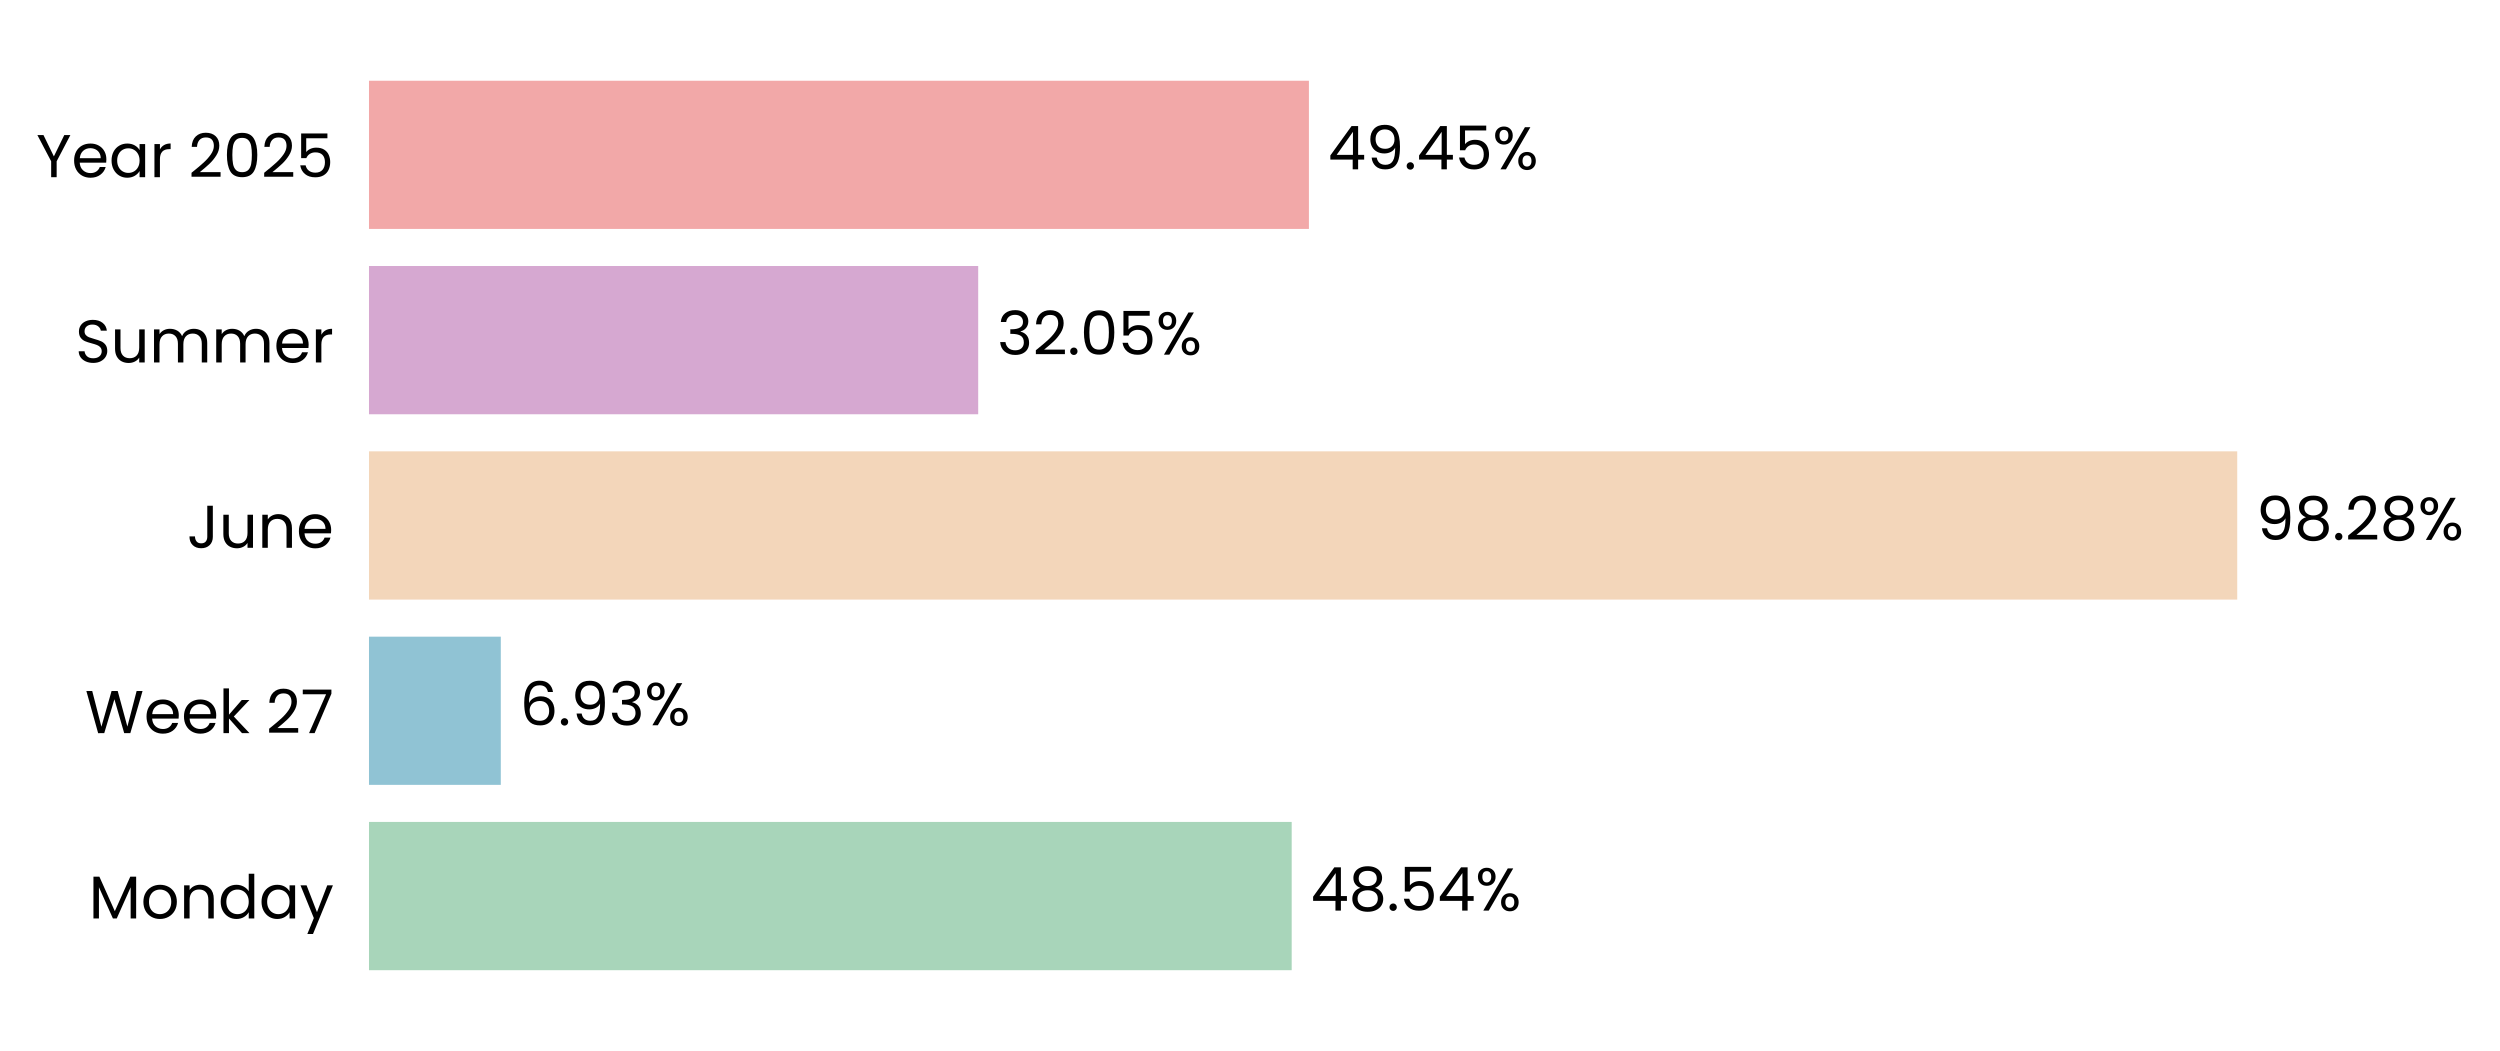
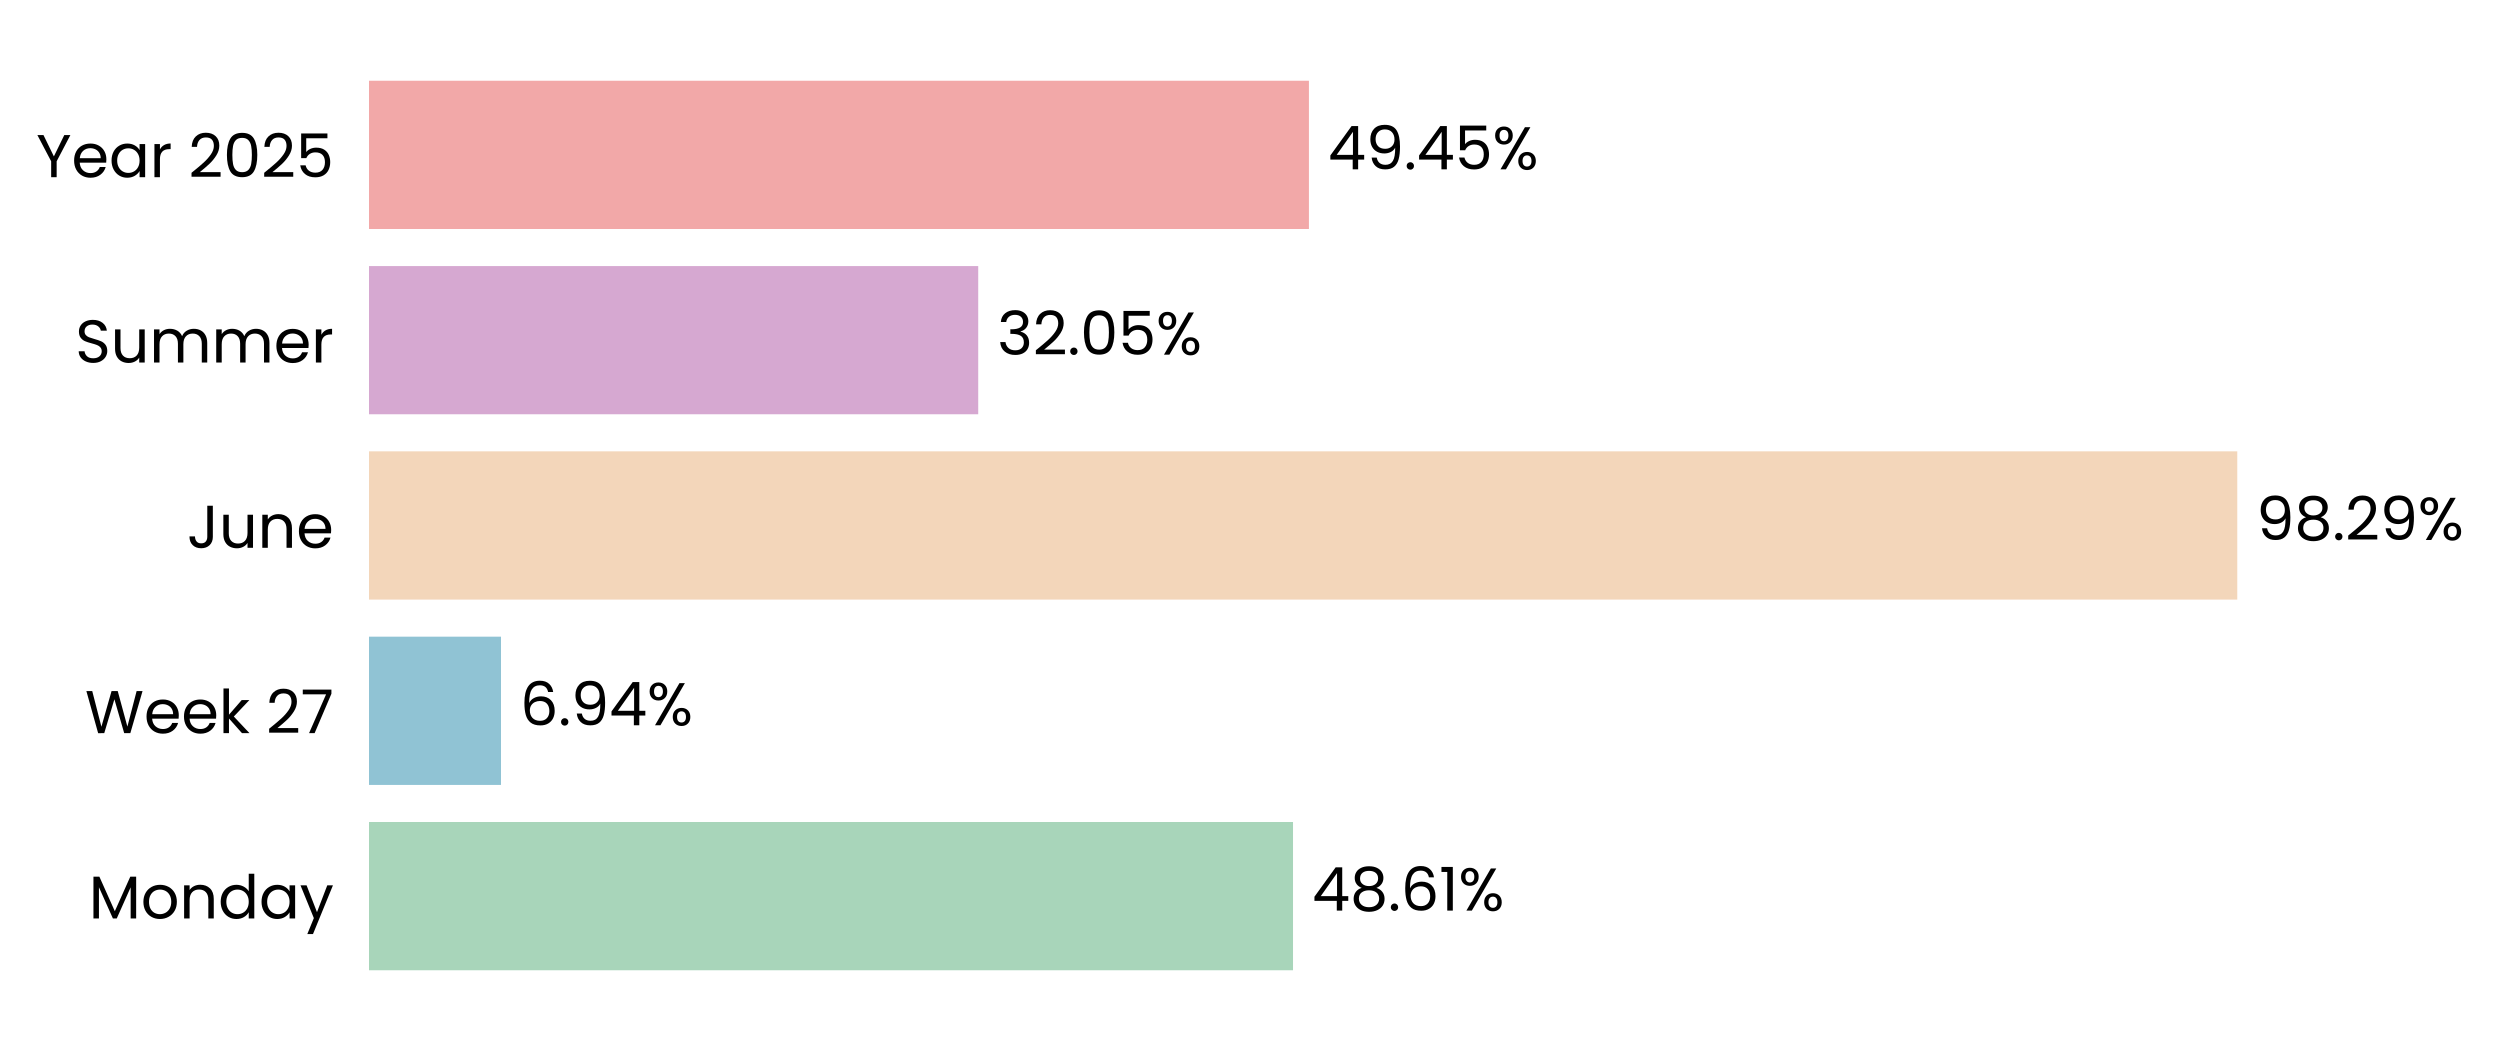
- <svg xmlns="http://www.w3.org/2000/svg" xmlns:xlink="http://www.w3.org/1999/xlink" width="496.705pt" height="208.8pt" viewBox="0 0 496.705 208.8" version="1.1">
+ <svg xmlns="http://www.w3.org/2000/svg" xmlns:xlink="http://www.w3.org/1999/xlink" width="496.694pt" height="208.8pt" viewBox="0 0 496.694 208.8" version="1.1">
  <defs>
    <style type="text/css">*{stroke-linejoin: round; stroke-linecap: butt}</style>
  </defs>
  <g id="figure_1">
    <g id="patch_1">
-       <path d="M 0 208.8  L 496.705 208.8  L 496.705 0  L 0 0  L 0 208.8  z " style="fill: none" />
+       <path d="M 0 208.8  L 496.694 208.8  L 496.694 0  L 0 0  L 0 208.8  z " style="fill: none" />
    </g>
    <g id="axes_1">
      <g id="patch_2">
-         <path d="M 73.311 201.6  L 450.975 201.6  L 450.975 7.2  L 73.311 7.2  L 73.311 201.6  z " style="fill: none" />
+         <path d="M 73.311 201.6  L 450.966 201.6  L 450.966 7.2  L 73.311 7.2  L 73.311 201.6  z " style="fill: none" />
      </g>
      <g id="patch_3">
-         <path d="M 73.311 192.764  L 256.636 192.764  L 256.636 163.309  L 73.311 163.309  z " clip-path="url(#pdeac4e377e)" style="fill: #a8d5ba" />
+         <path d="M 73.311 192.764  L 256.893 192.764  L 256.893 163.309  L 73.311 163.309  z " clip-path="url(#p713a51d342)" style="fill: #a8d5ba" />
      </g>
      <g id="patch_4">
-         <path d="M 73.311 155.945  L 99.5 155.945  L 99.5 126.491  L 73.311 126.491  z " clip-path="url(#pdeac4e377e)" style="fill: #90c3d4" />
+         <path d="M 73.311 155.945  L 99.537 155.945  L 99.537 126.491  L 73.311 126.491  z " clip-path="url(#p713a51d342)" style="fill: #90c3d4" />
      </g>
      <g id="patch_5">
-         <path d="M 73.311 119.127  L 444.497 119.127  L 444.497 89.673  L 73.311 89.673  z " clip-path="url(#pdeac4e377e)" style="fill: #f3d6ba" />
+         <path d="M 73.311 119.127  L 444.497 119.127  L 444.497 89.673  L 73.311 89.673  z " clip-path="url(#p713a51d342)" style="fill: #f3d6ba" />
      </g>
      <g id="patch_6">
-         <path d="M 73.311 82.309  L 194.35 82.309  L 194.35 52.855  L 73.311 52.855  z " clip-path="url(#pdeac4e377e)" style="fill: #d6a8d1" />
+         <path d="M 73.311 82.309  L 194.35 82.309  L 194.35 52.855  L 73.311 52.855  z " clip-path="url(#p713a51d342)" style="fill: #d6a8d1" />
      </g>
      <g id="patch_7">
-         <path d="M 73.311 45.491  L 260.059 45.491  L 260.059 16.036  L 73.311 16.036  z " clip-path="url(#pdeac4e377e)" style="fill: #f2a8a8" />
+         <path d="M 73.311 45.491  L 260.055 45.491  L 260.055 16.036  L 73.311 16.036  z " clip-path="url(#p713a51d342)" style="fill: #f2a8a8" />
      </g>
      <g id="matplotlib.axis_1">
        <g id="ytick_1">
          <g id="text_1">
            <g transform="translate(17.64187 182.4764) scale(0.12 -0.12)">
              <defs>
                <path id="Poppins-Regular-4d" d="M 5018 4429  L 5018 0  L 4435 0  L 4435 3302  L 2963 0  L 2554 0  L 1075 3309  L 1075 0  L 493 0  L 493 4429  L 1120 4429  L 2758 768  L 4397 4429  L 5018 4429  z " transform="scale(0.015625)" />
                <path id="Poppins-Regular-6f" d="M 2022 -58  Q 1530 -58 1130 166  Q 730 390 502 803  Q 275 1216 275 1760  Q 275 2298 508 2710  Q 742 3123 1145 3344  Q 1549 3565 2048 3565  Q 2547 3565 2950 3344  Q 3354 3123 3587 2713  Q 3821 2304 3821 1760  Q 3821 1216 3581 803  Q 3341 390 2931 166  Q 2522 -58 2022 -58  z M 2022 454  Q 2336 454 2611 601  Q 2886 749 3056 1043  Q 3226 1338 3226 1760  Q 3226 2182 3059 2476  Q 2893 2771 2624 2915  Q 2355 3059 2042 3059  Q 1722 3059 1456 2915  Q 1190 2771 1030 2476  Q 870 2182 870 1760  Q 870 1331 1027 1036  Q 1184 742 1446 598  Q 1709 454 2022 454  z " transform="scale(0.015625)" />
                <path id="Poppins-Regular-6e" d="M 2202 3571  Q 2842 3571 3238 3184  Q 3635 2797 3635 2067  L 3635 0  L 3059 0  L 3059 1984  Q 3059 2509 2796 2787  Q 2534 3066 2080 3066  Q 1619 3066 1347 2778  Q 1075 2490 1075 1939  L 1075 0  L 493 0  L 493 3507  L 1075 3507  L 1075 3008  Q 1248 3277 1545 3424  Q 1843 3571 2202 3571  z " transform="scale(0.015625)" />
                <path id="Poppins-Regular-64" d="M 275 1766  Q 275 2304 492 2710  Q 710 3117 1091 3341  Q 1472 3565 1946 3565  Q 2355 3565 2707 3376  Q 3059 3187 3245 2880  L 3245 4736  L 3834 4736  L 3834 0  L 3245 0  L 3245 659  Q 3072 346 2733 144  Q 2394 -58 1939 -58  Q 1472 -58 1091 172  Q 710 403 492 819  Q 275 1235 275 1766  z M 3245 1760  Q 3245 2157 3085 2451  Q 2925 2746 2653 2902  Q 2381 3059 2054 3059  Q 1728 3059 1459 2905  Q 1190 2752 1030 2457  Q 870 2163 870 1766  Q 870 1363 1030 1065  Q 1190 768 1459 611  Q 1728 454 2054 454  Q 2381 454 2653 611  Q 2925 768 3085 1065  Q 3245 1363 3245 1760  z " transform="scale(0.015625)" />
                <path id="Poppins-Regular-61" d="M 275 1766  Q 275 2304 492 2710  Q 710 3117 1091 3341  Q 1472 3565 1939 3565  Q 2400 3565 2739 3366  Q 3078 3168 3245 2867  L 3245 3507  L 3834 3507  L 3834 0  L 3245 0  L 3245 653  Q 3072 346 2729 144  Q 2387 -58 1933 -58  Q 1466 -58 1088 172  Q 710 403 492 819  Q 275 1235 275 1766  z M 3245 1760  Q 3245 2157 3085 2451  Q 2925 2746 2653 2902  Q 2381 3059 2054 3059  Q 1728 3059 1459 2905  Q 1190 2752 1030 2457  Q 870 2163 870 1766  Q 870 1363 1030 1065  Q 1190 768 1459 611  Q 1728 454 2054 454  Q 2381 454 2653 611  Q 2925 768 3085 1065  Q 3245 1363 3245 1760  z " transform="scale(0.015625)" />
                <path id="Poppins-Regular-79" d="M 3514 3507  L 1402 -1651  L 800 -1651  L 1491 38  L 77 3507  L 723 3507  L 1824 666  L 2912 3507  L 3514 3507  z " transform="scale(0.015625)" />
              </defs>
              <use xlink:href="#Poppins-Regular-4d" />
              <use xlink:href="#Poppins-Regular-6f" transform="translate(86.09999 0)" />
              <use xlink:href="#Poppins-Regular-6e" transform="translate(150.1 0)" />
              <use xlink:href="#Poppins-Regular-64" transform="translate(214.1 0)" />
              <use xlink:href="#Poppins-Regular-61" transform="translate(281.7 0)" />
              <use xlink:href="#Poppins-Regular-79" transform="translate(349.2999 0)" />
            </g>
          </g>
        </g>
        <g id="ytick_2">
          <g id="text_2">
            <g transform="translate(16.88437 145.6582) scale(0.12 -0.12)">
              <defs>
                <path id="Poppins-Regular-57" d="M 6099 4461  L 4806 0  L 4154 0  L 3117 3590  L 2042 0  L 1395 -6  L 147 4461  L 768 4461  L 1741 678  L 2816 4461  L 3469 4461  L 4493 691  L 5472 4461  L 6099 4461  z " transform="scale(0.015625)" />
                <path id="Poppins-Regular-65" d="M 3693 1888  Q 3693 1722 3674 1536  L 870 1536  Q 902 1018 1225 726  Q 1549 435 2010 435  Q 2387 435 2640 611  Q 2893 787 2995 1082  L 3622 1082  Q 3482 576 3059 259  Q 2637 -58 2010 -58  Q 1510 -58 1116 166  Q 723 390 499 803  Q 275 1216 275 1760  Q 275 2304 492 2713  Q 710 3123 1104 3344  Q 1498 3565 2010 3565  Q 2509 3565 2893 3347  Q 3277 3130 3485 2749  Q 3693 2368 3693 1888  z M 3091 2010  Q 3091 2342 2944 2582  Q 2797 2822 2544 2947  Q 2291 3072 1984 3072  Q 1542 3072 1232 2790  Q 922 2509 877 2010  L 3091 2010  z " transform="scale(0.015625)" />
                <path id="Poppins-Regular-6b" d="M 2451 0  L 1075 1549  L 1075 0  L 493 0  L 493 4736  L 1075 4736  L 1075 1952  L 2426 3507  L 3238 3507  L 1587 1760  L 3245 0  L 2451 0  z " transform="scale(0.015625)" />
                <path id="Poppins-Regular-20" transform="scale(0.015625)" />
                <path id="Poppins-Regular-32" d="M 326 467  Q 1139 1120 1600 1539  Q 2061 1958 2377 2416  Q 2694 2874 2694 3315  Q 2694 3731 2492 3971  Q 2291 4211 1843 4211  Q 1408 4211 1168 3939  Q 928 3667 909 3213  L 346 3213  Q 371 3930 780 4320  Q 1190 4710 1837 4710  Q 2496 4710 2883 4345  Q 3270 3981 3270 3341  Q 3270 2810 2953 2307  Q 2637 1805 2233 1424  Q 1830 1043 1203 538  L 3405 538  L 3405 51  L 326 51  L 326 467  z " transform="scale(0.015625)" />
                <path id="Poppins-Regular-37" d="M 3245 4173  L 1466 0  L 877 0  L 2682 4115  L 211 4115  L 211 4614  L 3245 4614  L 3245 4173  z " transform="scale(0.015625)" />
              </defs>
              <use xlink:href="#Poppins-Regular-57" />
              <use xlink:href="#Poppins-Regular-65" transform="translate(97.59999 0)" />
              <use xlink:href="#Poppins-Regular-65" transform="translate(159.6 0)" />
              <use xlink:href="#Poppins-Regular-6b" transform="translate(221.6 0)" />
              <use xlink:href="#Poppins-Regular-20" transform="translate(273.0999 0)" />
              <use xlink:href="#Poppins-Regular-32" transform="translate(299.7999 0)" />
              <use xlink:href="#Poppins-Regular-37" transform="translate(357.2999 0)" />
            </g>
          </g>
        </g>
        <g id="ytick_3">
          <g id="text_3">
            <g transform="translate(37.15125 108.84) scale(0.12 -0.12)">
              <defs>
                <path id="Poppins-Regular-4a" d="M 2739 4461  L 2739 1165  Q 2739 614 2400 284  Q 2061 -45 1504 -45  Q 941 -45 601 291  Q 262 627 262 1210  L 845 1210  Q 851 883 1014 678  Q 1178 474 1504 474  Q 1830 474 1990 669  Q 2150 864 2150 1165  L 2150 4461  L 2739 4461  z " transform="scale(0.015625)" />
                <path id="Poppins-Regular-75" d="M 3603 3507  L 3603 0  L 3021 0  L 3021 518  Q 2854 250 2556 99  Q 2259 -51 1901 -51  Q 1491 -51 1164 118  Q 838 288 649 627  Q 461 966 461 1453  L 461 3507  L 1037 3507  L 1037 1530  Q 1037 1011 1299 732  Q 1562 454 2016 454  Q 2483 454 2752 742  Q 3021 1030 3021 1581  L 3021 3507  L 3603 3507  z " transform="scale(0.015625)" />
              </defs>
              <use xlink:href="#Poppins-Regular-4a" />
              <use xlink:href="#Poppins-Regular-75" transform="translate(52.99999 0)" />
              <use xlink:href="#Poppins-Regular-6e" transform="translate(117 0)" />
              <use xlink:href="#Poppins-Regular-65" transform="translate(181 0)" />
            </g>
          </g>
        </g>
        <g id="ytick_4">
          <g id="text_4">
            <g transform="translate(14.95125 72.02182) scale(0.12 -0.12)">
              <defs>
                <path id="Poppins-Regular-53" d="M 1907 -45  Q 1466 -45 1117 112  Q 768 269 569 547  Q 371 826 365 1190  L 986 1190  Q 1018 877 1245 662  Q 1472 448 1907 448  Q 2323 448 2563 656  Q 2803 864 2803 1190  Q 2803 1446 2662 1606  Q 2522 1766 2310 1849  Q 2099 1933 1741 2029  Q 1299 2144 1033 2259  Q 768 2374 579 2620  Q 390 2867 390 3283  Q 390 3648 576 3929  Q 762 4211 1098 4364  Q 1434 4518 1869 4518  Q 2496 4518 2896 4204  Q 3296 3891 3347 3373  L 2707 3373  Q 2675 3629 2438 3824  Q 2202 4019 1811 4019  Q 1446 4019 1216 3830  Q 986 3642 986 3302  Q 986 3059 1123 2905  Q 1261 2752 1462 2672  Q 1664 2592 2029 2490  Q 2470 2368 2739 2249  Q 3008 2131 3200 1884  Q 3392 1638 3392 1216  Q 3392 890 3219 602  Q 3046 314 2707 134  Q 2368 -45 1907 -45  z " transform="scale(0.015625)" />
                <path id="Poppins-Regular-6d" d="M 4710 3571  Q 5120 3571 5440 3401  Q 5760 3232 5945 2893  Q 6131 2554 6131 2067  L 6131 0  L 5555 0  L 5555 1984  Q 5555 2509 5296 2787  Q 5037 3066 4595 3066  Q 4141 3066 3872 2774  Q 3603 2483 3603 1933  L 3603 0  L 3027 0  L 3027 1984  Q 3027 2509 2768 2787  Q 2509 3066 2067 3066  Q 1613 3066 1344 2774  Q 1075 2483 1075 1933  L 1075 0  L 493 0  L 493 3507  L 1075 3507  L 1075 3002  Q 1248 3277 1539 3424  Q 1830 3571 2182 3571  Q 2624 3571 2963 3372  Q 3302 3174 3469 2790  Q 3616 3162 3955 3366  Q 4294 3571 4710 3571  z " transform="scale(0.015625)" />
                <path id="Poppins-Regular-72" d="M 1075 2938  Q 1229 3238 1513 3404  Q 1798 3571 2208 3571  L 2208 2970  L 2054 2970  Q 1075 2970 1075 1907  L 1075 0  L 493 0  L 493 3507  L 1075 3507  L 1075 2938  z " transform="scale(0.015625)" />
              </defs>
              <use xlink:href="#Poppins-Regular-53" />
              <use xlink:href="#Poppins-Regular-75" transform="translate(58.7 0)" />
              <use xlink:href="#Poppins-Regular-6d" transform="translate(122.7 0)" />
              <use xlink:href="#Poppins-Regular-6d" transform="translate(225.7 0)" />
              <use xlink:href="#Poppins-Regular-65" transform="translate(328.7 0)" />
              <use xlink:href="#Poppins-Regular-72" transform="translate(390.6999 0)" />
            </g>
          </g>
        </g>
        <g id="ytick_5">
          <g id="text_5">
            <g transform="translate(7.2 35.20364) scale(0.12 -0.12)">
              <defs>
                <path id="Poppins-Regular-59" d="M 3616 4461  L 2163 1683  L 2163 0  L 1581 0  L 1581 1683  L 122 4461  L 768 4461  L 1869 2202  L 2970 4461  L 3616 4461  z " transform="scale(0.015625)" />
                <path id="Poppins-Regular-30" d="M 397 2362  Q 397 3462 755 4080  Q 1114 4698 2010 4698  Q 2899 4698 3257 4080  Q 3616 3462 3616 2362  Q 3616 1242 3257 621  Q 2899 0 2010 0  Q 1114 0 755 621  Q 397 1242 397 2362  z M 3040 2362  Q 3040 2918 2966 3305  Q 2893 3693 2665 3929  Q 2438 4166 2010 4166  Q 1574 4166 1347 3929  Q 1120 3693 1046 3305  Q 973 2918 973 2362  Q 973 1786 1046 1395  Q 1120 1005 1347 768  Q 1574 531 2010 531  Q 2438 531 2665 768  Q 2893 1005 2966 1395  Q 3040 1786 3040 2362  z " transform="scale(0.015625)" />
                <path id="Poppins-Regular-35" d="M 3347 4122  L 1101 4122  L 1101 2662  Q 1248 2867 1536 2998  Q 1824 3130 2157 3130  Q 2688 3130 3021 2909  Q 3354 2688 3498 2339  Q 3642 1990 3642 1600  Q 3642 1139 3469 774  Q 3296 410 2941 198  Q 2586 -13 2061 -13  Q 1389 -13 973 332  Q 557 678 467 1254  L 1037 1254  Q 1120 890 1389 685  Q 1658 480 2067 480  Q 2573 480 2829 784  Q 3085 1088 3085 1587  Q 3085 2086 2829 2358  Q 2573 2630 2074 2630  Q 1734 2630 1481 2467  Q 1229 2304 1114 2022  L 563 2022  L 563 4634  L 3347 4634  L 3347 4122  z " transform="scale(0.015625)" />
              </defs>
              <use xlink:href="#Poppins-Regular-59" />
              <use xlink:href="#Poppins-Regular-65" transform="translate(58.39999 0)" />
              <use xlink:href="#Poppins-Regular-61" transform="translate(120.4 0)" />
              <use xlink:href="#Poppins-Regular-72" transform="translate(188 0)" />
              <use xlink:href="#Poppins-Regular-20" transform="translate(225.3 0)" />
              <use xlink:href="#Poppins-Regular-32" transform="translate(252 0)" />
              <use xlink:href="#Poppins-Regular-30" transform="translate(309.4999 0)" />
              <use xlink:href="#Poppins-Regular-32" transform="translate(372.2999 0)" />
              <use xlink:href="#Poppins-Regular-35" transform="translate(429.7999 0)" />
            </g>
          </g>
        </g>
      </g>
      <g id="text_6">
-         <g transform="translate(260.4122 180.9164) scale(0.12 -0.12)">
+         <g transform="translate(260.67 180.9164) scale(0.12 -0.12)">
          <defs>
            <path id="Poppins-Regular-34" d="M 256 1030  L 256 1472  L 2502 4582  L 3200 4582  L 3200 1536  L 3840 1536  L 3840 1030  L 3200 1030  L 3200 0  L 2624 0  L 2624 1030  L 256 1030  z M 2650 3974  L 928 1536  L 2650 1536  L 2650 3974  z " transform="scale(0.015625)" />
            <path id="Poppins-Regular-38" d="M 1242 2406  Q 883 2547 691 2816  Q 499 3085 499 3469  Q 499 3814 672 4092  Q 845 4371 1187 4534  Q 1530 4698 2016 4698  Q 2502 4698 2844 4534  Q 3187 4371 3363 4092  Q 3539 3814 3539 3469  Q 3539 3098 3340 2819  Q 3142 2541 2797 2406  Q 3194 2285 3427 1981  Q 3661 1677 3661 1248  Q 3661 832 3456 521  Q 3251 211 2876 41  Q 2502 -128 2016 -128  Q 1530 -128 1162 41  Q 794 211 589 521  Q 384 832 384 1248  Q 384 1677 614 1984  Q 845 2291 1242 2406  z M 2976 3398  Q 2976 3789 2720 4000  Q 2464 4211 2016 4211  Q 1574 4211 1318 4000  Q 1062 3789 1062 3392  Q 1062 3034 1328 2816  Q 1594 2598 2016 2598  Q 2445 2598 2710 2819  Q 2976 3040 2976 3398  z M 2016 2150  Q 1542 2150 1241 1929  Q 941 1709 941 1267  Q 941 858 1232 608  Q 1523 358 2016 358  Q 2509 358 2797 608  Q 3085 858 3085 1267  Q 3085 1696 2790 1923  Q 2496 2150 2016 2150  z " transform="scale(0.015625)" />
            <path id="Poppins-Regular-2e" d="M 678 -38  Q 512 -38 397 77  Q 282 192 282 358  Q 282 525 397 640  Q 512 755 678 755  Q 838 755 950 640  Q 1062 525 1062 358  Q 1062 192 950 77  Q 838 -38 678 -38  z " transform="scale(0.015625)" />
+             <path id="Poppins-Regular-36" d="M 2976 3526  Q 2835 4237 2099 4237  Q 1530 4237 1248 3798  Q 966 3360 973 2355  Q 1120 2688 1462 2877  Q 1805 3066 2227 3066  Q 2886 3066 3280 2656  Q 3674 2246 3674 1523  Q 3674 1088 3504 742  Q 3334 397 2992 192  Q 2650 -13 2163 -13  Q 1504 -13 1133 281  Q 762 576 614 1094  Q 467 1613 467 2374  Q 467 4723 2106 4723  Q 2733 4723 3091 4384  Q 3450 4045 3514 3526  L 2976 3526  z M 2106 2573  Q 1830 2573 1587 2461  Q 1344 2349 1193 2121  Q 1043 1894 1043 1568  Q 1043 1082 1324 778  Q 1606 474 2131 474  Q 2579 474 2844 752  Q 3110 1030 3110 1504  Q 3110 2003 2854 2288  Q 2598 2573 2106 2573  z " transform="scale(0.015625)" />
+             <path id="Poppins-Regular-31" d="M 243 4096  L 243 4627  L 1446 4627  L 1446 0  L 858 0  L 858 4096  L 243 4096  z " transform="scale(0.015625)" />
            <path id="Poppins-Regular-25" d="M 269 3584  Q 269 4019 531 4278  Q 794 4538 1203 4538  Q 1613 4538 1875 4278  Q 2138 4019 2138 3584  Q 2138 3142 1875 2883  Q 1613 2624 1203 2624  Q 794 2624 531 2883  Q 269 3142 269 3584  z M 4006 4467  L 1414 0  L 838 0  L 3430 4467  L 4006 4467  z M 1203 4179  Q 986 4179 861 4028  Q 736 3878 736 3584  Q 736 3290 861 3136  Q 986 2982 1203 2982  Q 1421 2982 1549 3139  Q 1677 3296 1677 3584  Q 1677 3878 1549 4028  Q 1421 4179 1203 4179  z M 2720 883  Q 2720 1325 2982 1584  Q 3245 1843 3654 1843  Q 4064 1843 4323 1584  Q 4582 1325 4582 883  Q 4582 448 4323 185  Q 4064 -77 3654 -77  Q 3245 -77 2982 182  Q 2720 442 2720 883  z M 3648 1478  Q 3430 1478 3302 1328  Q 3174 1178 3174 883  Q 3174 595 3302 444  Q 3430 294 3648 294  Q 3866 294 3994 444  Q 4122 595 4122 883  Q 4122 1178 3994 1328  Q 3866 1478 3648 1478  z " transform="scale(0.015625)" />
          </defs>
          <use xlink:href="#Poppins-Regular-34" />
          <use xlink:href="#Poppins-Regular-38" transform="translate(62.89999 0)" />
          <use xlink:href="#Poppins-Regular-2e" transform="translate(126 0)" />
-           <use xlink:href="#Poppins-Regular-35" transform="translate(147 0)" />
-           <use xlink:href="#Poppins-Regular-34" transform="translate(209.8 0)" />
-           <use xlink:href="#Poppins-Regular-25" transform="translate(272.7 0)" />
+           <use xlink:href="#Poppins-Regular-36" transform="translate(147 0)" />
+           <use xlink:href="#Poppins-Regular-31" transform="translate(210.5 0)" />
+           <use xlink:href="#Poppins-Regular-25" transform="translate(242.4999 0)" />
        </g>
      </g>
      <g id="text_7">
-         <g transform="translate(103.2771 144.0982) scale(0.12 -0.12)">
+         <g transform="translate(103.3138 144.0982) scale(0.12 -0.12)">
          <defs>
-             <path id="Poppins-Regular-36" d="M 2976 3526  Q 2835 4237 2099 4237  Q 1530 4237 1248 3798  Q 966 3360 973 2355  Q 1120 2688 1462 2877  Q 1805 3066 2227 3066  Q 2886 3066 3280 2656  Q 3674 2246 3674 1523  Q 3674 1088 3504 742  Q 3334 397 2992 192  Q 2650 -13 2163 -13  Q 1504 -13 1133 281  Q 762 576 614 1094  Q 467 1613 467 2374  Q 467 4723 2106 4723  Q 2733 4723 3091 4384  Q 3450 4045 3514 3526  L 2976 3526  z M 2106 2573  Q 1830 2573 1587 2461  Q 1344 2349 1193 2121  Q 1043 1894 1043 1568  Q 1043 1082 1324 778  Q 1606 474 2131 474  Q 2579 474 2844 752  Q 3110 1030 3110 1504  Q 3110 2003 2854 2288  Q 2598 2573 2106 2573  z " transform="scale(0.015625)" />
            <path id="Poppins-Regular-39" d="M 1146 1242  Q 1210 877 1443 678  Q 1677 480 2074 480  Q 2605 480 2857 896  Q 3110 1312 3098 2298  Q 2963 2010 2649 1846  Q 2336 1683 1952 1683  Q 1523 1683 1187 1859  Q 851 2035 659 2374  Q 467 2714 467 3194  Q 467 3878 864 4297  Q 1261 4717 1990 4717  Q 2886 4717 3248 4134  Q 3610 3552 3610 2400  Q 3610 1594 3466 1069  Q 3322 544 2979 269  Q 2637 -6 2042 -6  Q 1389 -6 1024 346  Q 659 698 608 1242  L 1146 1242  z M 2048 2176  Q 2477 2176 2752 2441  Q 3027 2707 3027 3162  Q 3027 3642 2758 3936  Q 2490 4230 2003 4230  Q 1555 4230 1289 3948  Q 1024 3667 1024 3206  Q 1024 2739 1286 2457  Q 1549 2176 2048 2176  z " transform="scale(0.015625)" />
-             <path id="Poppins-Regular-33" d="M 384 3462  Q 429 4051 838 4384  Q 1248 4717 1901 4717  Q 2336 4717 2653 4560  Q 2970 4403 3133 4134  Q 3296 3866 3296 3526  Q 3296 3130 3069 2842  Q 2842 2554 2477 2470  L 2477 2438  Q 2893 2336 3136 2035  Q 3379 1734 3379 1248  Q 3379 883 3212 592  Q 3046 301 2713 134  Q 2381 -32 1914 -32  Q 1235 -32 800 323  Q 365 678 314 1331  L 877 1331  Q 922 947 1190 704  Q 1459 461 1907 461  Q 2355 461 2588 694  Q 2822 928 2822 1299  Q 2822 1779 2502 1990  Q 2182 2202 1536 2202  L 1389 2202  L 1389 2688  L 1542 2688  Q 2131 2694 2432 2883  Q 2733 3072 2733 3469  Q 2733 3808 2512 4013  Q 2291 4218 1882 4218  Q 1485 4218 1241 4013  Q 998 3808 954 3462  L 384 3462  z " transform="scale(0.015625)" />
          </defs>
          <use xlink:href="#Poppins-Regular-36" />
          <use xlink:href="#Poppins-Regular-2e" transform="translate(63.49999 0)" />
          <use xlink:href="#Poppins-Regular-39" transform="translate(84.49997 0)" />
-           <use xlink:href="#Poppins-Regular-33" transform="translate(147.5 0)" />
-           <use xlink:href="#Poppins-Regular-25" transform="translate(206.3999 0)" />
+           <use xlink:href="#Poppins-Regular-34" transform="translate(147.5 0)" />
+           <use xlink:href="#Poppins-Regular-25" transform="translate(210.3999 0)" />
        </g>
      </g>
      <g id="text_8">
-         <g transform="translate(448.2738 107.28) scale(0.12 -0.12)">
+         <g transform="translate(448.2735 107.28) scale(0.12 -0.12)">
          <use xlink:href="#Poppins-Regular-39" />
          <use xlink:href="#Poppins-Regular-38" transform="translate(62.99999 0)" />
          <use xlink:href="#Poppins-Regular-2e" transform="translate(126.1 0)" />
          <use xlink:href="#Poppins-Regular-32" transform="translate(147.1 0)" />
-           <use xlink:href="#Poppins-Regular-38" transform="translate(204.5999 0)" />
-           <use xlink:href="#Poppins-Regular-25" transform="translate(267.6999 0)" />
+           <use xlink:href="#Poppins-Regular-39" transform="translate(204.5999 0)" />
+           <use xlink:href="#Poppins-Regular-25" transform="translate(267.5999 0)" />
        </g>
      </g>
      <g id="text_9">
-         <g transform="translate(198.1268 70.46182) scale(0.12 -0.12)">
+         <g transform="translate(198.1266 70.46182) scale(0.12 -0.12)">
+           <defs>
+             <path id="Poppins-Regular-33" d="M 384 3462  Q 429 4051 838 4384  Q 1248 4717 1901 4717  Q 2336 4717 2653 4560  Q 2970 4403 3133 4134  Q 3296 3866 3296 3526  Q 3296 3130 3069 2842  Q 2842 2554 2477 2470  L 2477 2438  Q 2893 2336 3136 2035  Q 3379 1734 3379 1248  Q 3379 883 3212 592  Q 3046 301 2713 134  Q 2381 -32 1914 -32  Q 1235 -32 800 323  Q 365 678 314 1331  L 877 1331  Q 922 947 1190 704  Q 1459 461 1907 461  Q 2355 461 2588 694  Q 2822 928 2822 1299  Q 2822 1779 2502 1990  Q 2182 2202 1536 2202  L 1389 2202  L 1389 2688  L 1542 2688  Q 2131 2694 2432 2883  Q 2733 3072 2733 3469  Q 2733 3808 2512 4013  Q 2291 4218 1882 4218  Q 1485 4218 1241 4013  Q 998 3808 954 3462  L 384 3462  z " transform="scale(0.015625)" />
+           </defs>
          <use xlink:href="#Poppins-Regular-33" />
          <use xlink:href="#Poppins-Regular-32" transform="translate(58.89999 0)" />
          <use xlink:href="#Poppins-Regular-2e" transform="translate(116.4 0)" />
          <use xlink:href="#Poppins-Regular-30" transform="translate(137.4 0)" />
          <use xlink:href="#Poppins-Regular-35" transform="translate(200.2 0)" />
          <use xlink:href="#Poppins-Regular-25" transform="translate(262.9999 0)" />
        </g>
      </g>
      <g id="text_10">
-         <g transform="translate(263.8353 33.64364) scale(0.12 -0.12)">
+         <g transform="translate(263.8315 33.64364) scale(0.12 -0.12)">
          <use xlink:href="#Poppins-Regular-34" />
          <use xlink:href="#Poppins-Regular-39" transform="translate(62.89999 0)" />
          <use xlink:href="#Poppins-Regular-2e" transform="translate(125.9 0)" />
          <use xlink:href="#Poppins-Regular-34" transform="translate(146.9 0)" />
          <use xlink:href="#Poppins-Regular-35" transform="translate(209.8 0)" />
          <use xlink:href="#Poppins-Regular-25" transform="translate(272.5999 0)" />
        </g>
      </g>
    </g>
  </g>
  <defs>
-     <clipPath id="pdeac4e377e">
-       <rect x="73.311" y="7.2" width="377.664" height="194.4" />
+     <clipPath id="p713a51d342">
+       <rect x="73.311" y="7.2" width="377.655" height="194.4" />
    </clipPath>
  </defs>
</svg>
